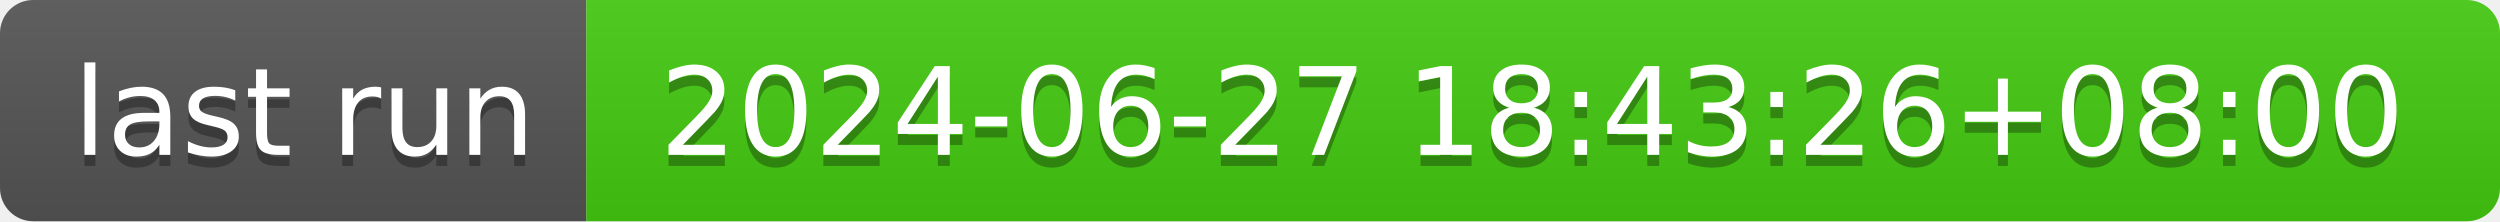
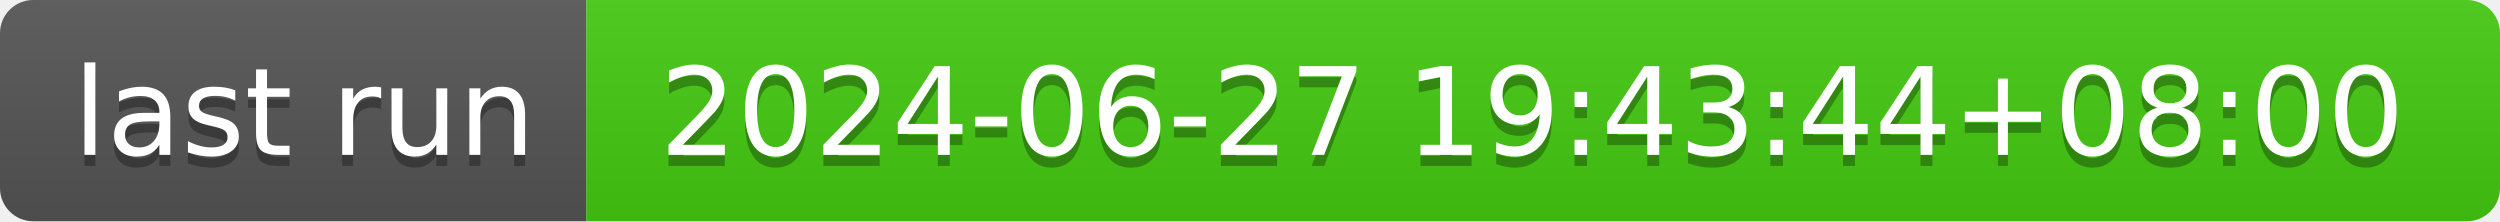
- <svg xmlns="http://www.w3.org/2000/svg" width="226" height="20" role="img" aria-label="last run: 2024-06-27 18:43:26+08:00">
+ <svg xmlns="http://www.w3.org/2000/svg" width="226" height="20" role="img" aria-label="last run: 2024-06-27 19:43:44+08:00">
  <linearGradient id="s" x2="0" y2="100%">
    <stop offset="0" stop-color="#bbb" stop-opacity=".1" />
    <stop offset="1" stop-opacity=".1" />
  </linearGradient>
  <clipPath id="r">
    <rect width="226" height="20" rx="3" fill="#fff" />
  </clipPath>
  <g clip-path="url(#r)">
    <rect width="53" height="20" fill="#555" />
    <rect x="53" width="173" height="20" fill="#4c1" />
    <rect width="226" height="20" fill="url(#s)" />
  </g>
  <g fill="#fff" text-anchor="middle" font-family="Verdana,Geneva,DejaVu Sans,sans-serif" text-rendering="geometricPrecision" font-size="110">
    <text aria-hidden="true" x="275" y="150" fill="#010101" fill-opacity=".3" transform="scale(.1)" textLength="430">last run</text>
    <text x="275" y="140" transform="scale(.1)" fill="#fff" textLength="430">last run</text>
-     <text aria-hidden="true" x="1385" y="150" fill="#010101" fill-opacity=".3" transform="scale(.1)" textLength="1630">2024-06-27 18:43:26+08:00</text>
-     <text x="1385" y="140" transform="scale(.1)" fill="#fff" textLength="1630">2024-06-27 18:43:26+08:00</text>
+     <text aria-hidden="true" x="1385" y="150" fill="#010101" fill-opacity=".3" transform="scale(.1)" textLength="1630">2024-06-27 19:43:44+08:00</text>
+     <text x="1385" y="140" transform="scale(.1)" fill="#fff" textLength="1630">2024-06-27 19:43:44+08:00</text>
  </g>
</svg>
